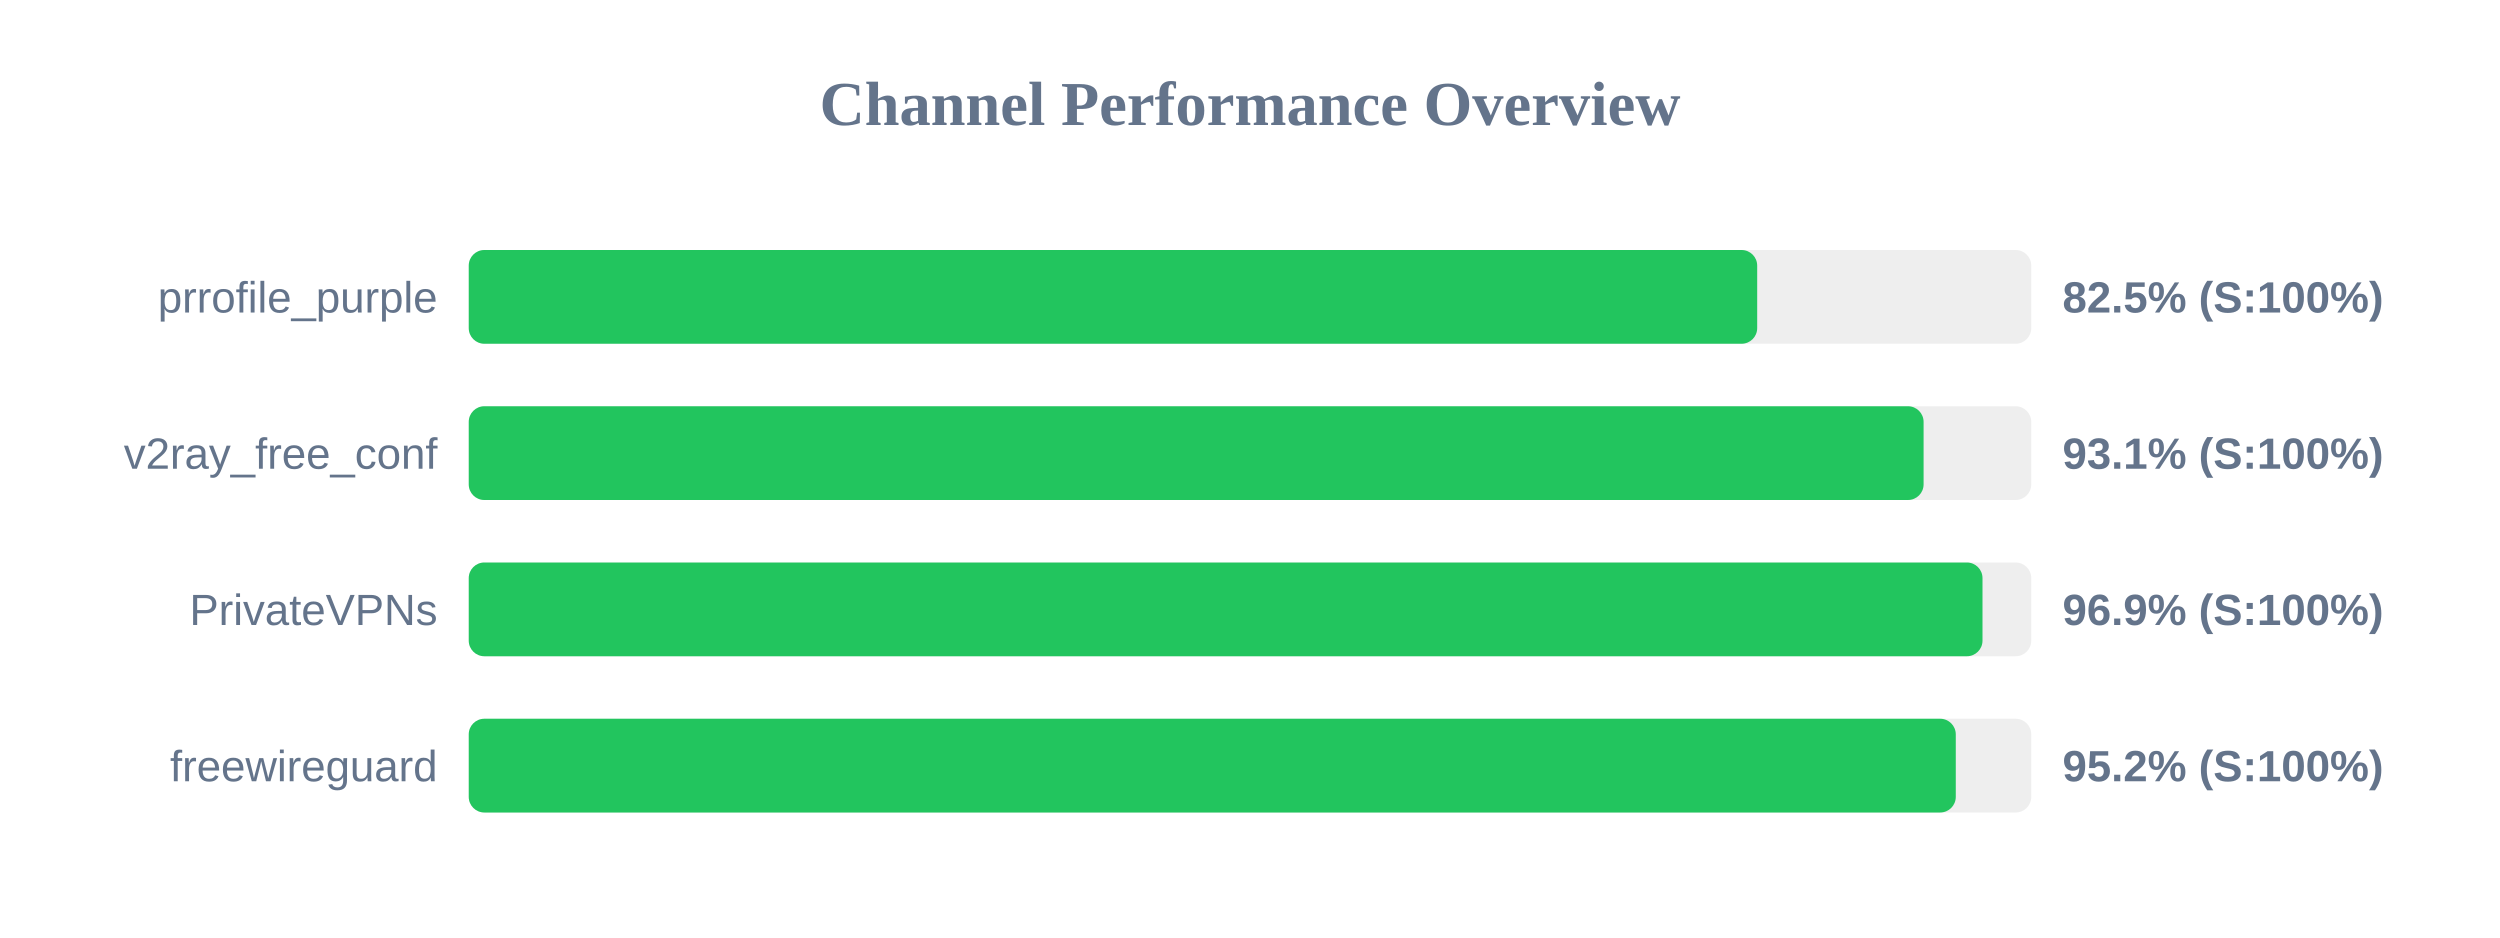
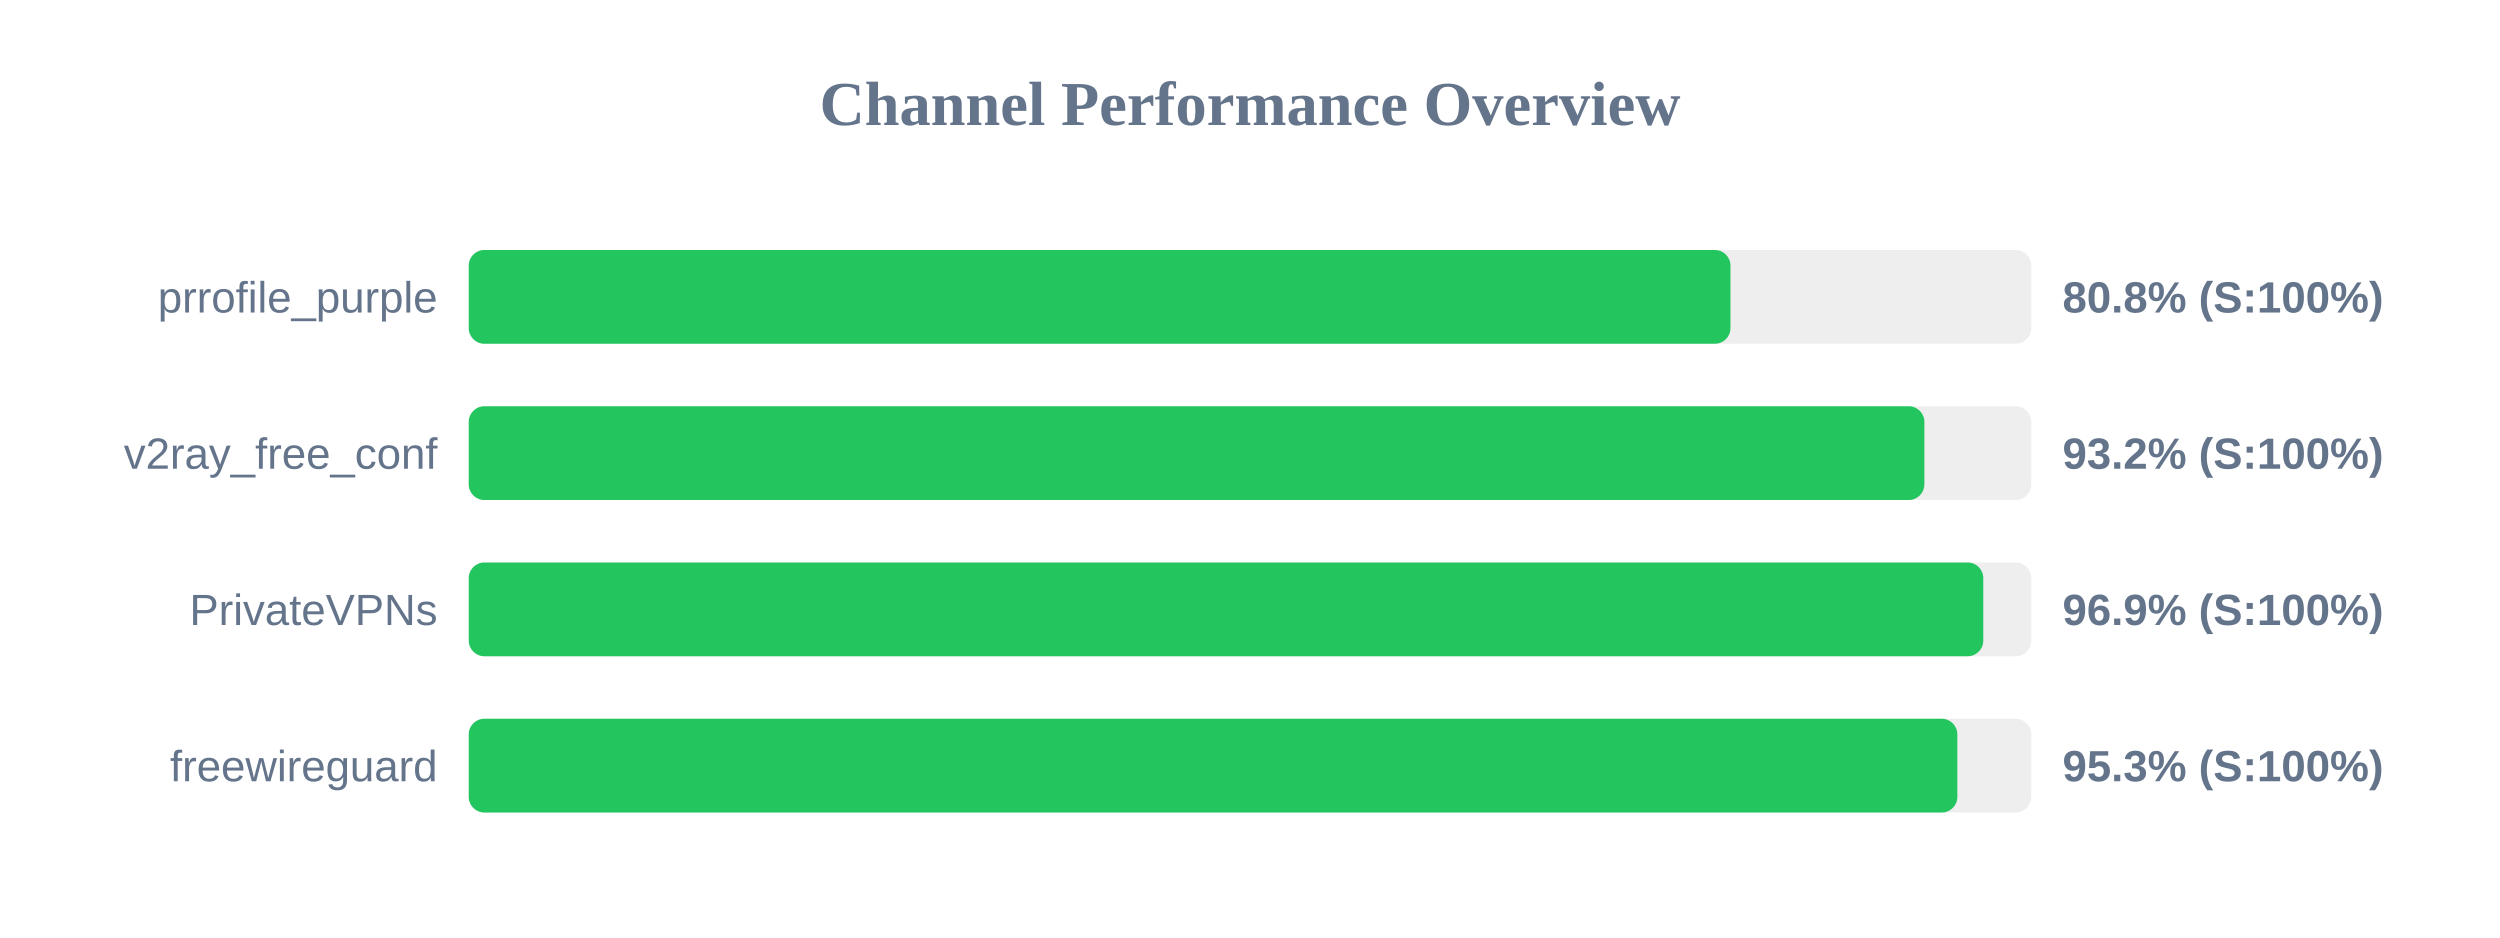
<svg xmlns="http://www.w3.org/2000/svg" width="800" height="300" version="1.1">
  <style>
        .row { font: 14px Arial; fill: #64748b; }
        .score { font: bold 14px Arial; fill: #64748b; }
    </style>
  <text x="400" y="40" text-anchor="middle" font-size="20px" font-weight="bold" fill="#64748b">Channel Performance Overview</text>
  <rect x="150" y="80" width="500" height="30" fill="#eee" rx="5" />
-   <rect x="150" y="80" width="412.3" height="30" fill="#22c55e" rx="5" />
+   <rect x="150" y="80" width="403.75" height="30" fill="#22c55e" rx="5" />
  <text x="140" y="100" text-anchor="end" class="row">prrofile_purple</text>
-   <text x="660" y="100" text-anchor="start" class="score">82.5% (S:100%)</text>
+   <text x="660" y="100" text-anchor="start" class="score">80.8% (S:100%)</text>
  <rect x="150" y="130" width="500" height="30" fill="#eee" rx="5" />
-   <rect x="150" y="130" width="465.55" height="30" fill="#22c55e" rx="5" />
+   <rect x="150" y="130" width="465.8" height="30" fill="#22c55e" rx="5" />
  <text x="140" y="150" text-anchor="end" class="row">v2ray_free_conf</text>
-   <text x="660" y="150" text-anchor="start" class="score">93.1% (S:100%)</text>
+   <text x="660" y="150" text-anchor="start" class="score">93.2% (S:100%)</text>
  <rect x="150" y="180" width="500" height="30" fill="#eee" rx="5" />
-   <rect x="150" y="180" width="484.4" height="30" fill="#22c55e" rx="5" />
+   <rect x="150" y="180" width="484.65" height="30" fill="#22c55e" rx="5" />
  <text x="140" y="200" text-anchor="end" class="row">PrivateVPNs</text>
  <text x="660" y="200" text-anchor="start" class="score">96.9% (S:100%)</text>
  <rect x="150" y="230" width="500" height="30" fill="#eee" rx="5" />
-   <rect x="150" y="230" width="475.85" height="30" fill="#22c55e" rx="5" />
+   <rect x="150" y="230" width="476.35" height="30" fill="#22c55e" rx="5" />
  <text x="140" y="250" text-anchor="end" class="row">freewireguard</text>
-   <text x="660" y="250" text-anchor="start" class="score">95.2% (S:100%)</text>
+   <text x="660" y="250" text-anchor="start" class="score">95.3% (S:100%)</text>
</svg>
